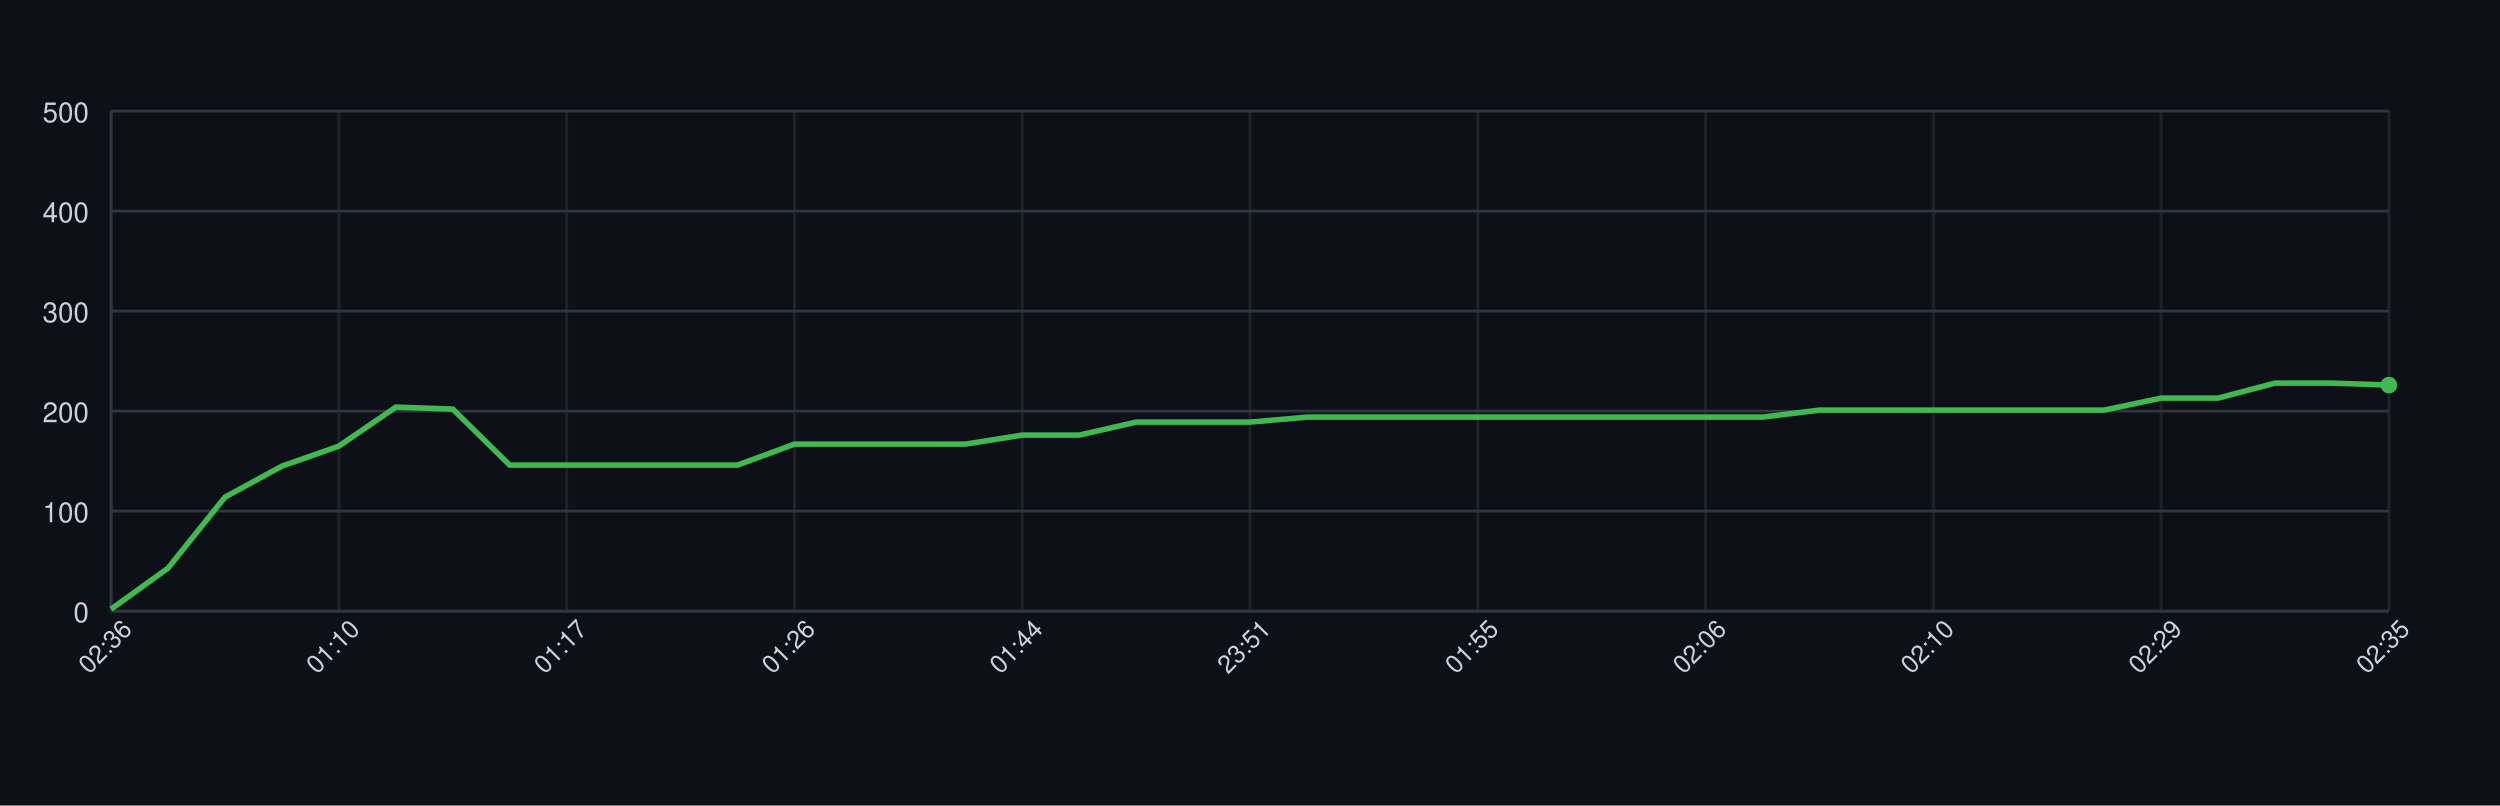
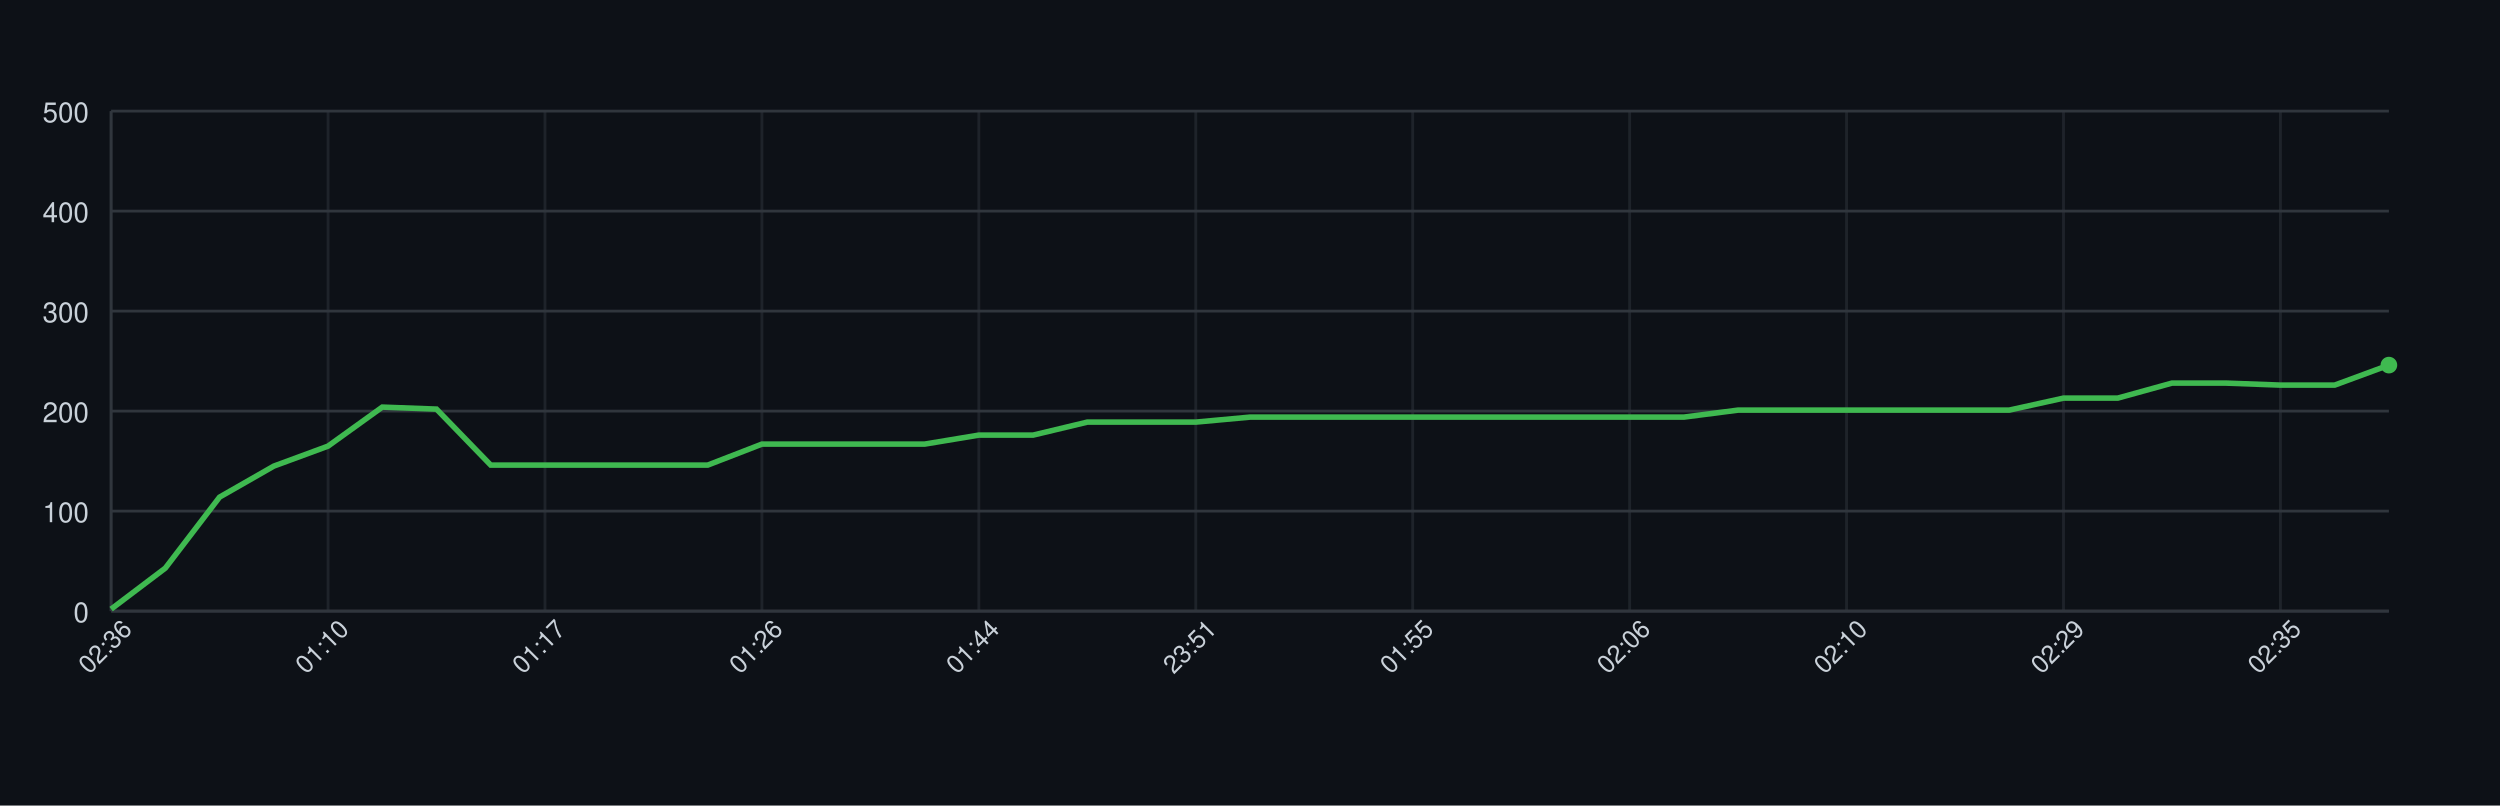
<svg xmlns="http://www.w3.org/2000/svg" width="900" height="290" style="font-family: -apple-system, BlinkMacSystemFont, 'Segoe UI', Helvetica, Arial, sans-serif;">
  <rect width="100%" height="100%" fill="#0d1117" />
  <g>
    <line x1="40" y1="220.00" x2="860" y2="220.00" stroke="#30363d" />
    <text x="32" y="224.00" font-size="10" fill="#c9d1d9" text-anchor="end">0</text>
    <line x1="40" y1="184.00" x2="860" y2="184.00" stroke="#30363d" />
    <text x="32" y="188.00" font-size="10" fill="#c9d1d9" text-anchor="end">100</text>
    <line x1="40" y1="148.00" x2="860" y2="148.00" stroke="#30363d" />
    <text x="32" y="152.00" font-size="10" fill="#c9d1d9" text-anchor="end">200</text>
    <line x1="40" y1="112.00" x2="860" y2="112.00" stroke="#30363d" />
    <text x="32" y="116.00" font-size="10" fill="#c9d1d9" text-anchor="end">300</text>
    <line x1="40" y1="76.00" x2="860" y2="76.00" stroke="#30363d" />
    <text x="32" y="80.00" font-size="10" fill="#c9d1d9" text-anchor="end">400</text>
    <line x1="40" y1="40.00" x2="860" y2="40.00" stroke="#30363d" />
    <text x="32" y="44.00" font-size="10" fill="#c9d1d9" text-anchor="end">500</text>
    <line x1="40.00" y1="40" x2="40.00" y2="220" stroke="#30363d" opacity="0.5" />
-     <line x1="122.00" y1="40" x2="122.00" y2="220" stroke="#30363d" opacity="0.5" />
-     <line x1="204.00" y1="40" x2="204.00" y2="220" stroke="#30363d" opacity="0.5" />
-     <line x1="286.00" y1="40" x2="286.00" y2="220" stroke="#30363d" opacity="0.5" />
-     <line x1="368.00" y1="40" x2="368.00" y2="220" stroke="#30363d" opacity="0.5" />
-     <line x1="450.00" y1="40" x2="450.00" y2="220" stroke="#30363d" opacity="0.5" />
-     <line x1="532.00" y1="40" x2="532.00" y2="220" stroke="#30363d" opacity="0.5" />
-     <line x1="614.00" y1="40" x2="614.00" y2="220" stroke="#30363d" opacity="0.5" />
-     <line x1="696.00" y1="40" x2="696.00" y2="220" stroke="#30363d" opacity="0.5" />
-     <line x1="778.00" y1="40" x2="778.00" y2="220" stroke="#30363d" opacity="0.5" />
-     <line x1="860.00" y1="40" x2="860.00" y2="220" stroke="#30363d" opacity="0.5" />
+     <line x1="118.10" y1="40" x2="118.10" y2="220" stroke="#30363d" opacity="0.5" />
+     <line x1="196.19" y1="40" x2="196.19" y2="220" stroke="#30363d" opacity="0.5" />
+     <line x1="274.29" y1="40" x2="274.29" y2="220" stroke="#30363d" opacity="0.5" />
+     <line x1="352.38" y1="40" x2="352.38" y2="220" stroke="#30363d" opacity="0.5" />
+     <line x1="430.48" y1="40" x2="430.48" y2="220" stroke="#30363d" opacity="0.5" />
+     <line x1="508.57" y1="40" x2="508.57" y2="220" stroke="#30363d" opacity="0.5" />
+     <line x1="586.67" y1="40" x2="586.67" y2="220" stroke="#30363d" opacity="0.5" />
+     <line x1="664.76" y1="40" x2="664.76" y2="220" stroke="#30363d" opacity="0.5" />
+     <line x1="742.86" y1="40" x2="742.86" y2="220" stroke="#30363d" opacity="0.5" />
+     <line x1="820.95" y1="40" x2="820.95" y2="220" stroke="#30363d" opacity="0.5" />
    <line x1="40" y1="220" x2="860" y2="220" stroke="#30363d" />
    <line x1="40" y1="40" x2="40" y2="220" stroke="#30363d" />
-     <path d="M 40.00 219.28 L 60.50 204.52 L 81.00 178.96 L 101.50 167.80 L 122.00 160.60 L 142.50 146.56 L 163.00 147.28 L 183.50 167.44 L 204.00 167.44 L 224.50 167.44 L 245.00 167.44 L 265.50 167.44 L 286.00 159.88 L 306.50 159.88 L 327.00 159.88 L 347.50 159.88 L 368.00 156.64 L 388.50 156.64 L 409.00 151.96 L 429.50 151.96 L 450.00 151.96 L 470.50 150.16 L 491.00 150.16 L 511.50 150.16 L 532.00 150.16 L 552.50 150.16 L 573.00 150.16 L 593.50 150.16 L 614.00 150.16 L 634.50 150.16 L 655.00 147.64 L 675.50 147.64 L 696.00 147.64 L 716.50 147.64 L 737.00 147.64 L 757.50 147.64 L 778.00 143.32 L 798.50 143.32 L 819.00 137.92 L 839.50 137.92 L 860.00 138.64" fill="none" stroke="#3fb950" stroke-width="2" />
-     <circle cx="860.00" cy="138.64" r="3" fill="#3fb950" />
+     <path d="M 40.00 219.28 L 59.52 204.52 L 79.05 178.96 L 98.57 167.80 L 118.10 160.60 L 137.62 146.56 L 157.14 147.28 L 176.67 167.44 L 196.19 167.44 L 215.71 167.44 L 235.24 167.44 L 254.76 167.44 L 274.29 159.88 L 293.81 159.88 L 313.33 159.88 L 332.86 159.88 L 352.38 156.64 L 371.90 156.64 L 391.43 151.96 L 410.95 151.96 L 430.48 151.96 L 450.00 150.16 L 469.52 150.16 L 489.05 150.16 L 508.57 150.16 L 528.10 150.16 L 547.62 150.16 L 567.14 150.16 L 586.67 150.16 L 606.19 150.16 L 625.71 147.64 L 645.24 147.64 L 664.76 147.64 L 684.29 147.64 L 703.81 147.64 L 723.33 147.64 L 742.86 143.32 L 762.38 143.32 L 781.90 137.92 L 801.43 137.92 L 820.95 138.64 L 840.48 138.64 L 860.00 131.44" fill="none" stroke="#3fb950" stroke-width="2" />
+     <circle cx="860.00" cy="131.44" r="3" fill="#3fb950" />
    <text x="40.00" y="235.00" font-size="9" fill="#c9d1d9" text-anchor="middle" transform="rotate(-45 40.00 235.00)">02:36</text>
-     <text x="122.00" y="235.00" font-size="9" fill="#c9d1d9" text-anchor="middle" transform="rotate(-45 122.00 235.00)">01:10</text>
-     <text x="204.00" y="235.00" font-size="9" fill="#c9d1d9" text-anchor="middle" transform="rotate(-45 204.00 235.00)">01:17</text>
-     <text x="286.00" y="235.00" font-size="9" fill="#c9d1d9" text-anchor="middle" transform="rotate(-45 286.00 235.00)">01:26</text>
-     <text x="368.00" y="235.00" font-size="9" fill="#c9d1d9" text-anchor="middle" transform="rotate(-45 368.00 235.00)">01:44</text>
-     <text x="450.00" y="235.00" font-size="9" fill="#c9d1d9" text-anchor="middle" transform="rotate(-45 450.00 235.00)">23:51</text>
-     <text x="532.00" y="235.00" font-size="9" fill="#c9d1d9" text-anchor="middle" transform="rotate(-45 532.00 235.00)">01:55</text>
-     <text x="614.00" y="235.00" font-size="9" fill="#c9d1d9" text-anchor="middle" transform="rotate(-45 614.00 235.00)">02:06</text>
-     <text x="696.00" y="235.00" font-size="9" fill="#c9d1d9" text-anchor="middle" transform="rotate(-45 696.00 235.00)">02:10</text>
-     <text x="778.00" y="235.00" font-size="9" fill="#c9d1d9" text-anchor="middle" transform="rotate(-45 778.00 235.00)">02:29</text>
-     <text x="860.00" y="235.00" font-size="9" fill="#c9d1d9" text-anchor="middle" transform="rotate(-45 860.00 235.00)">02:35</text>
+     <text x="118.10" y="235.00" font-size="9" fill="#c9d1d9" text-anchor="middle" transform="rotate(-45 118.10 235.00)">01:10</text>
+     <text x="196.19" y="235.00" font-size="9" fill="#c9d1d9" text-anchor="middle" transform="rotate(-45 196.19 235.00)">01:17</text>
+     <text x="274.29" y="235.00" font-size="9" fill="#c9d1d9" text-anchor="middle" transform="rotate(-45 274.29 235.00)">01:26</text>
+     <text x="352.38" y="235.00" font-size="9" fill="#c9d1d9" text-anchor="middle" transform="rotate(-45 352.38 235.00)">01:44</text>
+     <text x="430.48" y="235.00" font-size="9" fill="#c9d1d9" text-anchor="middle" transform="rotate(-45 430.48 235.00)">23:51</text>
+     <text x="508.57" y="235.00" font-size="9" fill="#c9d1d9" text-anchor="middle" transform="rotate(-45 508.57 235.00)">01:55</text>
+     <text x="586.67" y="235.00" font-size="9" fill="#c9d1d9" text-anchor="middle" transform="rotate(-45 586.67 235.00)">02:06</text>
+     <text x="664.76" y="235.00" font-size="9" fill="#c9d1d9" text-anchor="middle" transform="rotate(-45 664.76 235.00)">02:10</text>
+     <text x="742.86" y="235.00" font-size="9" fill="#c9d1d9" text-anchor="middle" transform="rotate(-45 742.86 235.00)">02:29</text>
+     <text x="820.95" y="235.00" font-size="9" fill="#c9d1d9" text-anchor="middle" transform="rotate(-45 820.95 235.00)">02:35</text>
  </g>
</svg>
